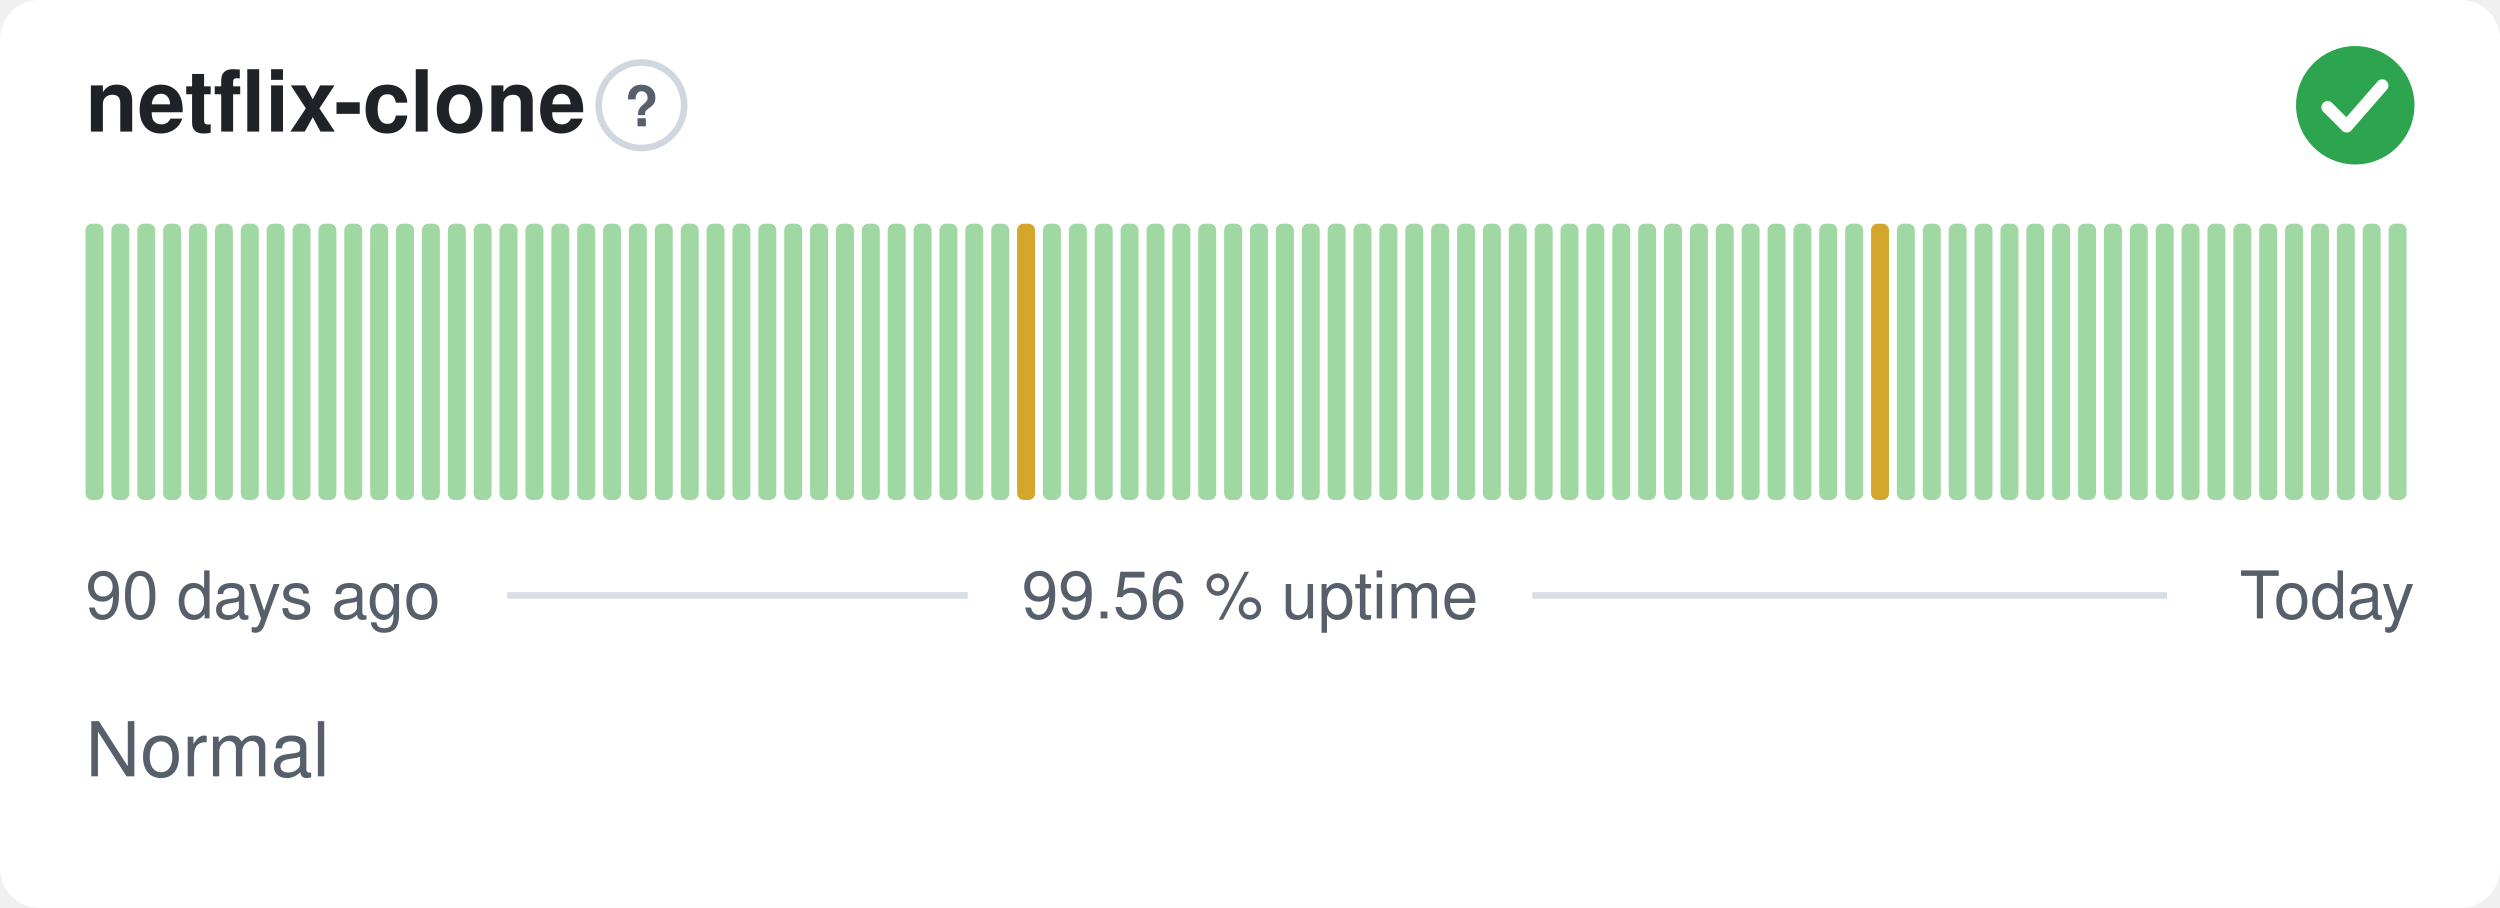
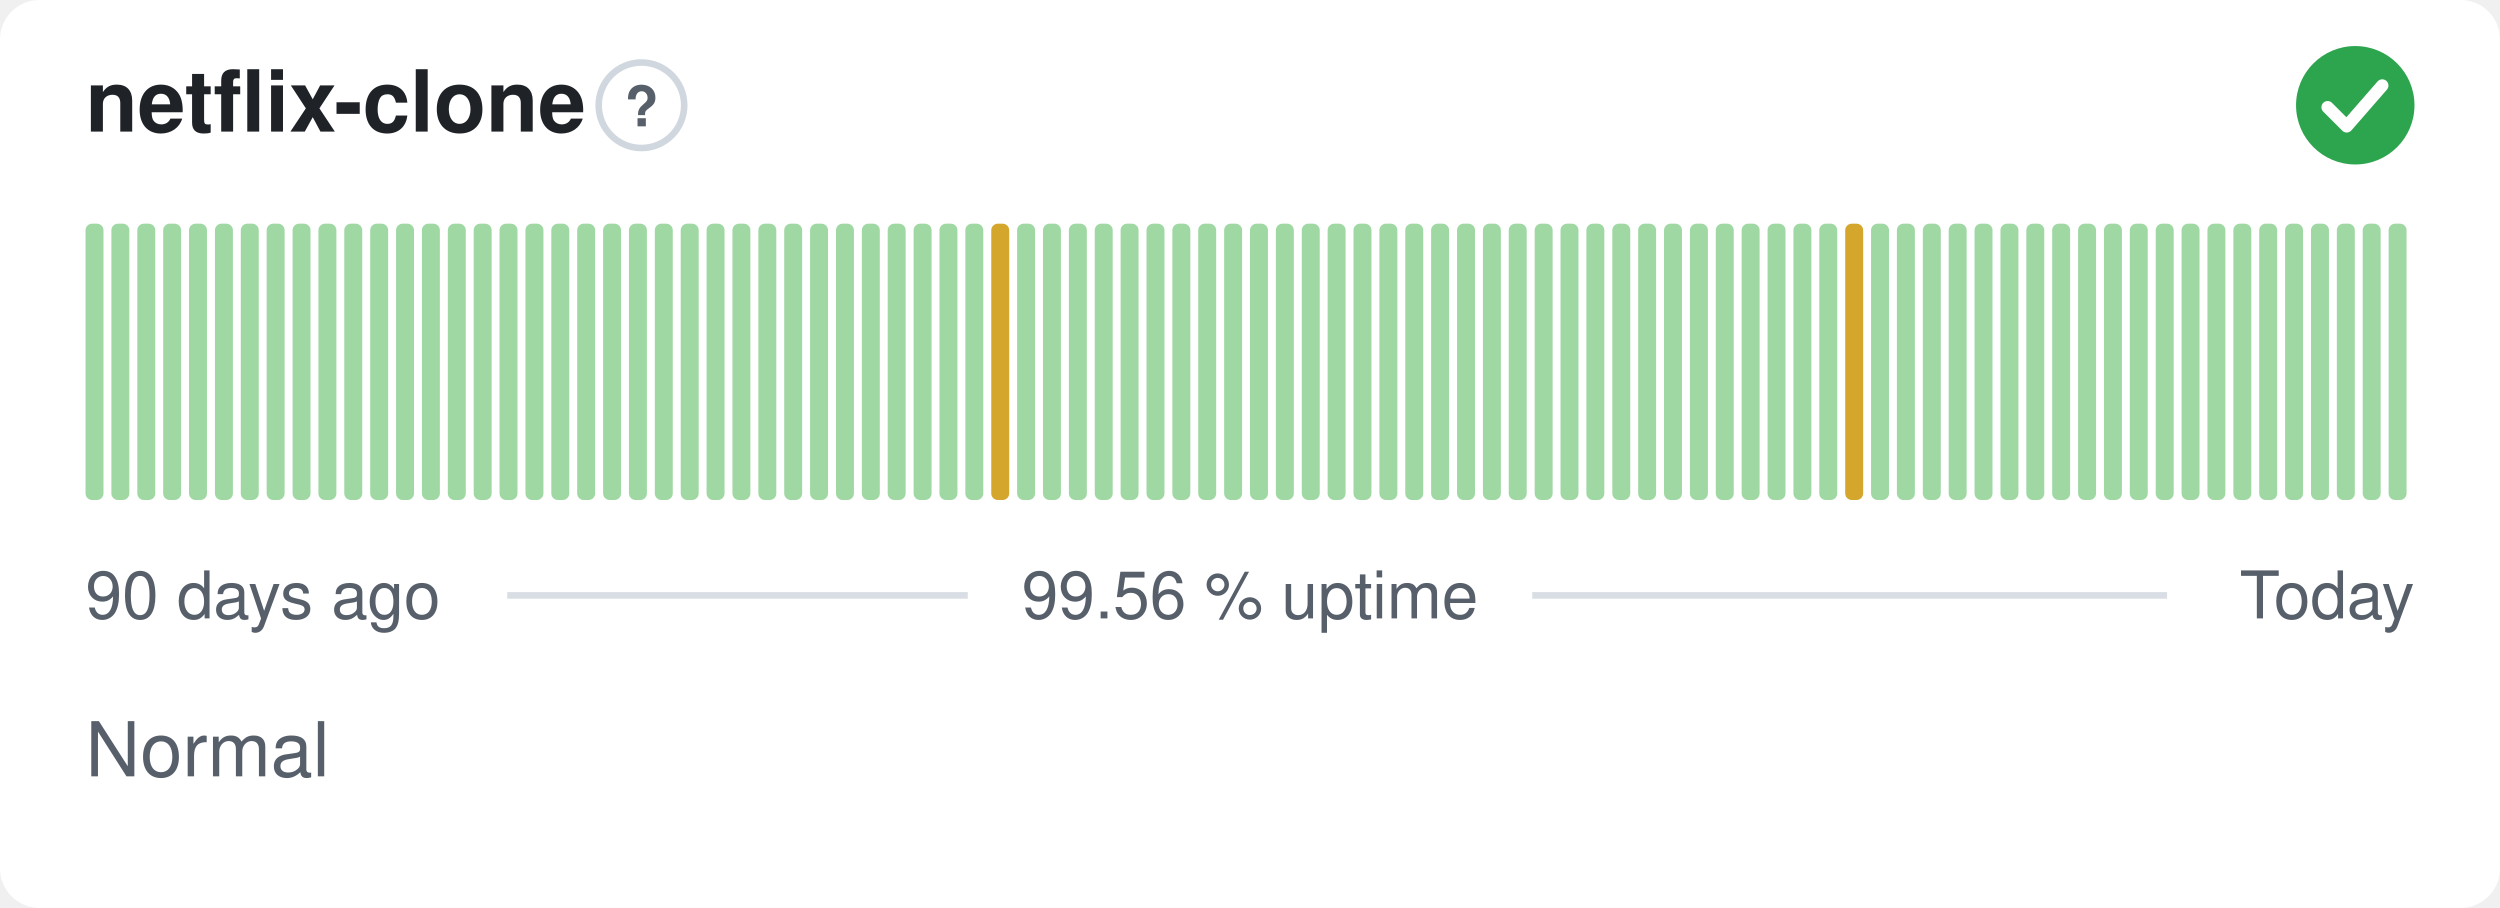
<svg xmlns="http://www.w3.org/2000/svg" width="380" height="138" viewBox="0 0 380 138" role="img" aria-label="netflix-clone: Normal, 99.56 % uptime over the last 90 days" font-family="-apple-system,BlinkMacSystemFont,'Segoe UI',Helvetica,Arial,sans-serif">
  <style>
    @media (prefers-color-scheme: dark) {
      .bg { fill: #0d1117 }
      .title { fill: #e6edf3 }
      .muted { fill: #8b949e }
      .hint { stroke: #30363d }
      .rule { stroke: #30363d }
      .nodata { fill: #21262d }
    }
  </style>
  <rect class="bg" width="380" height="138" rx="6" fill="#ffffff" />
  <text class="title" x="13" y="20" font-size="13" font-weight="600" fill="#1f2328">netflix-clone</text>
  <circle class="hint" cx="97.5" cy="16" r="6.5" fill="none" stroke="#d0d7de" stroke-width="1" />
  <text class="muted" x="97.5" y="19.2" text-anchor="middle" font-size="8.5" font-weight="700" fill="#57606a">?</text>
  <circle cx="358" cy="16" r="9" fill="#2da44e" />
  <path d="M353.80 16.30l2.90 2.90 5.40 -6.20" fill="none" stroke="#fff" stroke-width="1.89" stroke-linecap="round" stroke-linejoin="round" />
  <rect x="13.00" y="34.00" width="2.73" height="42.00" rx="1" fill="#9fd8a3" />
  <rect x="16.93" y="34.00" width="2.73" height="42.00" rx="1" fill="#9fd8a3" />
  <rect x="20.87" y="34.00" width="2.73" height="42.00" rx="1" fill="#9fd8a3" />
  <rect x="24.80" y="34.00" width="2.73" height="42.00" rx="1" fill="#9fd8a3" />
  <rect x="28.73" y="34.00" width="2.73" height="42.00" rx="1" fill="#9fd8a3" />
  <rect x="32.67" y="34.00" width="2.73" height="42.00" rx="1" fill="#9fd8a3" />
  <rect x="36.60" y="34.00" width="2.73" height="42.00" rx="1" fill="#9fd8a3" />
  <rect x="40.53" y="34.00" width="2.73" height="42.00" rx="1" fill="#9fd8a3" />
  <rect x="44.47" y="34.00" width="2.73" height="42.00" rx="1" fill="#9fd8a3" />
  <rect x="48.40" y="34.00" width="2.73" height="42.00" rx="1" fill="#9fd8a3" />
  <rect x="52.33" y="34.00" width="2.73" height="42.00" rx="1" fill="#9fd8a3" />
  <rect x="56.27" y="34.00" width="2.73" height="42.00" rx="1" fill="#9fd8a3" />
  <rect x="60.20" y="34.00" width="2.73" height="42.00" rx="1" fill="#9fd8a3" />
  <rect x="64.13" y="34.00" width="2.73" height="42.00" rx="1" fill="#9fd8a3" />
  <rect x="68.07" y="34.00" width="2.73" height="42.00" rx="1" fill="#9fd8a3" />
  <rect x="72.00" y="34.00" width="2.73" height="42.00" rx="1" fill="#9fd8a3" />
  <rect x="75.93" y="34.00" width="2.73" height="42.00" rx="1" fill="#9fd8a3" />
  <rect x="79.87" y="34.00" width="2.73" height="42.00" rx="1" fill="#9fd8a3" />
  <rect x="83.80" y="34.00" width="2.73" height="42.00" rx="1" fill="#9fd8a3" />
  <rect x="87.73" y="34.00" width="2.73" height="42.00" rx="1" fill="#9fd8a3" />
  <rect x="91.67" y="34.00" width="2.73" height="42.00" rx="1" fill="#9fd8a3" />
  <rect x="95.60" y="34.00" width="2.73" height="42.00" rx="1" fill="#9fd8a3" />
  <rect x="99.53" y="34.00" width="2.73" height="42.00" rx="1" fill="#9fd8a3" />
  <rect x="103.47" y="34.00" width="2.73" height="42.00" rx="1" fill="#9fd8a3" />
  <rect x="107.40" y="34.00" width="2.73" height="42.00" rx="1" fill="#9fd8a3" />
  <rect x="111.33" y="34.00" width="2.73" height="42.00" rx="1" fill="#9fd8a3" />
  <rect x="115.27" y="34.00" width="2.73" height="42.00" rx="1" fill="#9fd8a3" />
  <rect x="119.20" y="34.00" width="2.73" height="42.00" rx="1" fill="#9fd8a3" />
  <rect x="123.13" y="34.00" width="2.73" height="42.00" rx="1" fill="#9fd8a3" />
  <rect x="127.07" y="34.00" width="2.73" height="42.00" rx="1" fill="#9fd8a3" />
  <rect x="131.00" y="34.00" width="2.73" height="42.00" rx="1" fill="#9fd8a3" />
  <rect x="134.93" y="34.00" width="2.73" height="42.00" rx="1" fill="#9fd8a3" />
  <rect x="138.87" y="34.00" width="2.73" height="42.00" rx="1" fill="#9fd8a3" />
  <rect x="142.80" y="34.00" width="2.73" height="42.00" rx="1" fill="#9fd8a3" />
  <rect x="146.73" y="34.00" width="2.73" height="42.00" rx="1" fill="#9fd8a3" />
-   <rect x="150.67" y="34.00" width="2.73" height="42.00" rx="1" fill="#9fd8a3" />
-   <rect x="154.60" y="34.00" width="2.73" height="42.00" rx="1" fill="#d4a72c" />
+   <rect x="150.67" y="34.00" width="2.73" height="42.00" rx="1" fill="#d4a72c" />
+   <rect x="154.60" y="34.00" width="2.73" height="42.00" rx="1" fill="#9fd8a3" />
  <rect x="158.53" y="34.00" width="2.73" height="42.00" rx="1" fill="#9fd8a3" />
  <rect x="162.47" y="34.00" width="2.73" height="42.00" rx="1" fill="#9fd8a3" />
  <rect x="166.40" y="34.00" width="2.73" height="42.00" rx="1" fill="#9fd8a3" />
  <rect x="170.33" y="34.00" width="2.73" height="42.00" rx="1" fill="#9fd8a3" />
  <rect x="174.27" y="34.00" width="2.73" height="42.00" rx="1" fill="#9fd8a3" />
  <rect x="178.20" y="34.00" width="2.73" height="42.00" rx="1" fill="#9fd8a3" />
  <rect x="182.13" y="34.00" width="2.73" height="42.00" rx="1" fill="#9fd8a3" />
  <rect x="186.07" y="34.00" width="2.73" height="42.00" rx="1" fill="#9fd8a3" />
  <rect x="190.00" y="34.00" width="2.73" height="42.00" rx="1" fill="#9fd8a3" />
  <rect x="193.93" y="34.00" width="2.73" height="42.00" rx="1" fill="#9fd8a3" />
  <rect x="197.87" y="34.00" width="2.73" height="42.00" rx="1" fill="#9fd8a3" />
  <rect x="201.80" y="34.00" width="2.73" height="42.00" rx="1" fill="#9fd8a3" />
  <rect x="205.73" y="34.00" width="2.73" height="42.00" rx="1" fill="#9fd8a3" />
  <rect x="209.67" y="34.00" width="2.73" height="42.00" rx="1" fill="#9fd8a3" />
  <rect x="213.60" y="34.00" width="2.73" height="42.00" rx="1" fill="#9fd8a3" />
  <rect x="217.53" y="34.00" width="2.73" height="42.00" rx="1" fill="#9fd8a3" />
  <rect x="221.47" y="34.00" width="2.73" height="42.00" rx="1" fill="#9fd8a3" />
  <rect x="225.40" y="34.00" width="2.73" height="42.00" rx="1" fill="#9fd8a3" />
  <rect x="229.33" y="34.00" width="2.73" height="42.00" rx="1" fill="#9fd8a3" />
  <rect x="233.27" y="34.00" width="2.73" height="42.00" rx="1" fill="#9fd8a3" />
  <rect x="237.20" y="34.00" width="2.73" height="42.00" rx="1" fill="#9fd8a3" />
  <rect x="241.13" y="34.00" width="2.73" height="42.00" rx="1" fill="#9fd8a3" />
  <rect x="245.07" y="34.00" width="2.73" height="42.00" rx="1" fill="#9fd8a3" />
  <rect x="249.00" y="34.00" width="2.73" height="42.00" rx="1" fill="#9fd8a3" />
  <rect x="252.93" y="34.00" width="2.73" height="42.00" rx="1" fill="#9fd8a3" />
  <rect x="256.87" y="34.00" width="2.73" height="42.00" rx="1" fill="#9fd8a3" />
  <rect x="260.80" y="34.00" width="2.73" height="42.00" rx="1" fill="#9fd8a3" />
  <rect x="264.73" y="34.00" width="2.73" height="42.00" rx="1" fill="#9fd8a3" />
  <rect x="268.67" y="34.00" width="2.73" height="42.00" rx="1" fill="#9fd8a3" />
  <rect x="272.60" y="34.00" width="2.73" height="42.00" rx="1" fill="#9fd8a3" />
  <rect x="276.53" y="34.00" width="2.73" height="42.00" rx="1" fill="#9fd8a3" />
-   <rect x="280.47" y="34.00" width="2.73" height="42.00" rx="1" fill="#9fd8a3" />
-   <rect x="284.40" y="34.00" width="2.73" height="42.00" rx="1" fill="#d4a72c" />
+   <rect x="280.47" y="34.00" width="2.73" height="42.00" rx="1" fill="#d4a72c" />
+   <rect x="284.40" y="34.00" width="2.73" height="42.00" rx="1" fill="#9fd8a3" />
  <rect x="288.33" y="34.00" width="2.73" height="42.00" rx="1" fill="#9fd8a3" />
  <rect x="292.27" y="34.00" width="2.73" height="42.00" rx="1" fill="#9fd8a3" />
  <rect x="296.20" y="34.00" width="2.73" height="42.00" rx="1" fill="#9fd8a3" />
  <rect x="300.13" y="34.00" width="2.73" height="42.00" rx="1" fill="#9fd8a3" />
  <rect x="304.07" y="34.00" width="2.73" height="42.00" rx="1" fill="#9fd8a3" />
  <rect x="308.00" y="34.00" width="2.73" height="42.00" rx="1" fill="#9fd8a3" />
  <rect x="311.93" y="34.00" width="2.73" height="42.00" rx="1" fill="#9fd8a3" />
  <rect x="315.87" y="34.00" width="2.73" height="42.00" rx="1" fill="#9fd8a3" />
  <rect x="319.80" y="34.00" width="2.73" height="42.00" rx="1" fill="#9fd8a3" />
  <rect x="323.73" y="34.00" width="2.73" height="42.00" rx="1" fill="#9fd8a3" />
  <rect x="327.67" y="34.00" width="2.73" height="42.00" rx="1" fill="#9fd8a3" />
  <rect x="331.60" y="34.00" width="2.73" height="42.00" rx="1" fill="#9fd8a3" />
  <rect x="335.53" y="34.00" width="2.73" height="42.00" rx="1" fill="#9fd8a3" />
  <rect x="339.47" y="34.00" width="2.73" height="42.00" rx="1" fill="#9fd8a3" />
  <rect x="343.40" y="34.00" width="2.73" height="42.00" rx="1" fill="#9fd8a3" />
  <rect x="347.33" y="34.00" width="2.73" height="42.00" rx="1" fill="#9fd8a3" />
  <rect x="351.27" y="34.00" width="2.73" height="42.00" rx="1" fill="#9fd8a3" />
  <rect x="355.20" y="34.00" width="2.73" height="42.00" rx="1" fill="#9fd8a3" />
  <rect x="359.13" y="34.00" width="2.73" height="42.00" rx="1" fill="#9fd8a3" />
  <rect x="363.07" y="34.00" width="2.73" height="42.00" rx="1" fill="#9fd8a3" />
  <text class="muted" x="13" y="94" font-size="10" fill="#57606a">90 days ago</text>
  <text class="muted" x="190" y="94" text-anchor="middle" font-size="10" fill="#57606a">99.56 % uptime</text>
  <text class="muted" x="367" y="94" text-anchor="end" font-size="10" fill="#57606a">Today</text>
  <line class="rule" x1="77.1" y1="90.5" x2="147.1" y2="90.5" stroke="#d8dee4" stroke-width="1" />
  <line class="rule" x1="232.9" y1="90.5" x2="329.4" y2="90.5" stroke="#d8dee4" stroke-width="1" />
  <text class="muted" x="13" y="118" font-size="11.5" fill="#57606a">Normal</text>
</svg>
